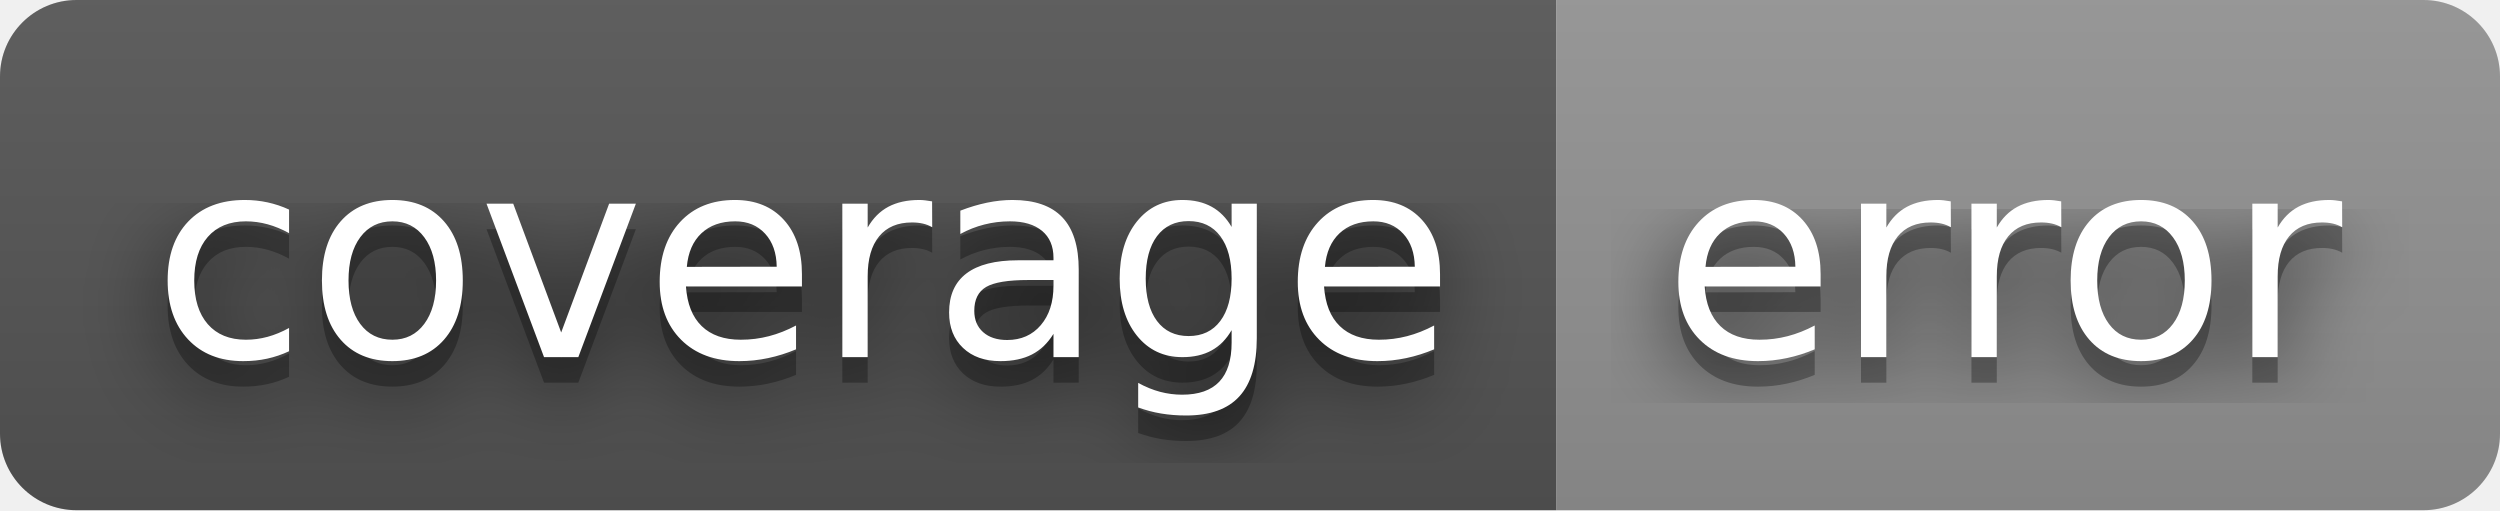
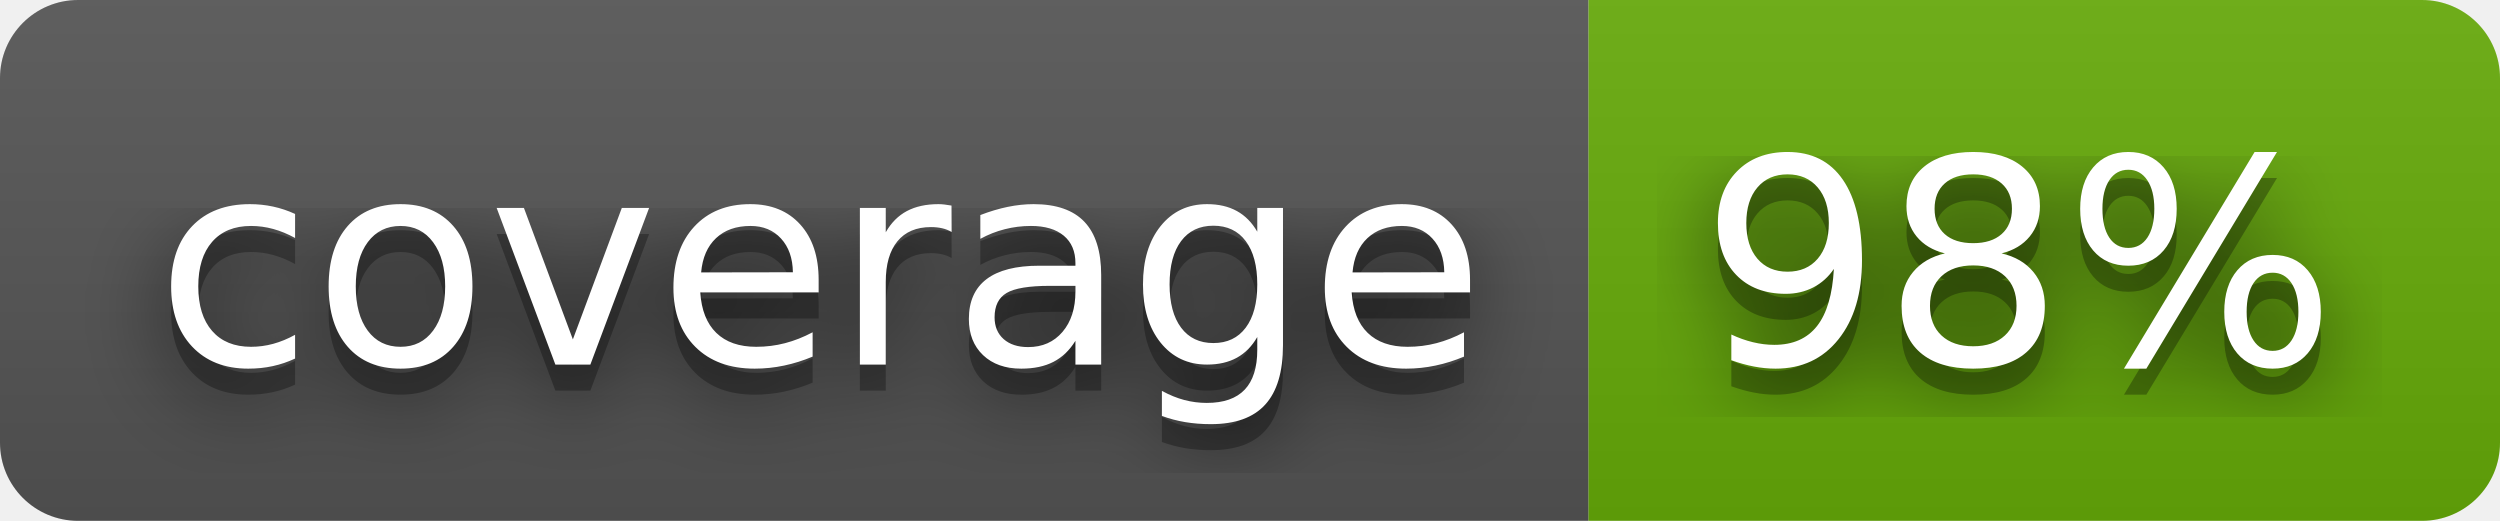
- <svg xmlns="http://www.w3.org/2000/svg" width="98" height="20" role="img" aria-label="coverage: error">
+ <svg xmlns="http://www.w3.org/2000/svg" width="96" height="20" role="img" aria-label="coverage: 98%">
  <filter id="blur">
    <feGaussianBlur stdDeviation="16" />
  </filter>
  <linearGradient id="s" x2="0" y2="100%">
    <stop offset="0" stop-color="#bbb" stop-opacity=".1" />
    <stop offset="1" stop-opacity=".1" />
  </linearGradient>
  <clipPath id="r">
-     <rect width="98" height="20" rx="3" />
+     <rect width="96" height="20" rx="3" />
  </clipPath>
  <g clip-path="url(#r)">
    <rect width="61" height="20" fill="#555" />
-     <rect x="61" width="37" height="20" fill="#939393" />
-     <rect width="98" height="20" fill="url(#s)" />
+     <rect x="61" width="35" height="20" fill="#67ac09" />
+     <rect width="96" height="20" fill="url(#s)" />
  </g>
  <g fill="#fff" text-anchor="middle" font-family="Verdana,Geneva,DejaVu Sans,sans-serif" text-rendering="geometricPrecision" font-size="110">
    <g transform="scale(.1)">
      <g aria-hidden="true" fill="#010101">
        <text x="315" y="150" fill-opacity=".8" filter="url(#blur)" textLength="510">coverage</text>
        <text x="315" y="150" fill-opacity=".3" textLength="510">coverage</text>
      </g>
      <text x="315" y="140" textLength="510">coverage</text>
    </g>
    <g transform="scale(.1)">
      <g aria-hidden="true" fill="#010101">
-         <text x="785" y="150" fill-opacity=".8" filter="url(#blur)" textLength="270">error</text>
-         <text x="785" y="150" fill-opacity=".3" textLength="270">error</text>
+         <text x="775" y="150" fill-opacity=".8" filter="url(#blur)" textLength="250">98%</text>
+         <text x="775" y="150" fill-opacity=".3" textLength="250">98%</text>
      </g>
-       <text x="785" y="140" textLength="270">error</text>
+       <text x="775" y="140" textLength="250">98%</text>
    </g>
  </g>
</svg>
